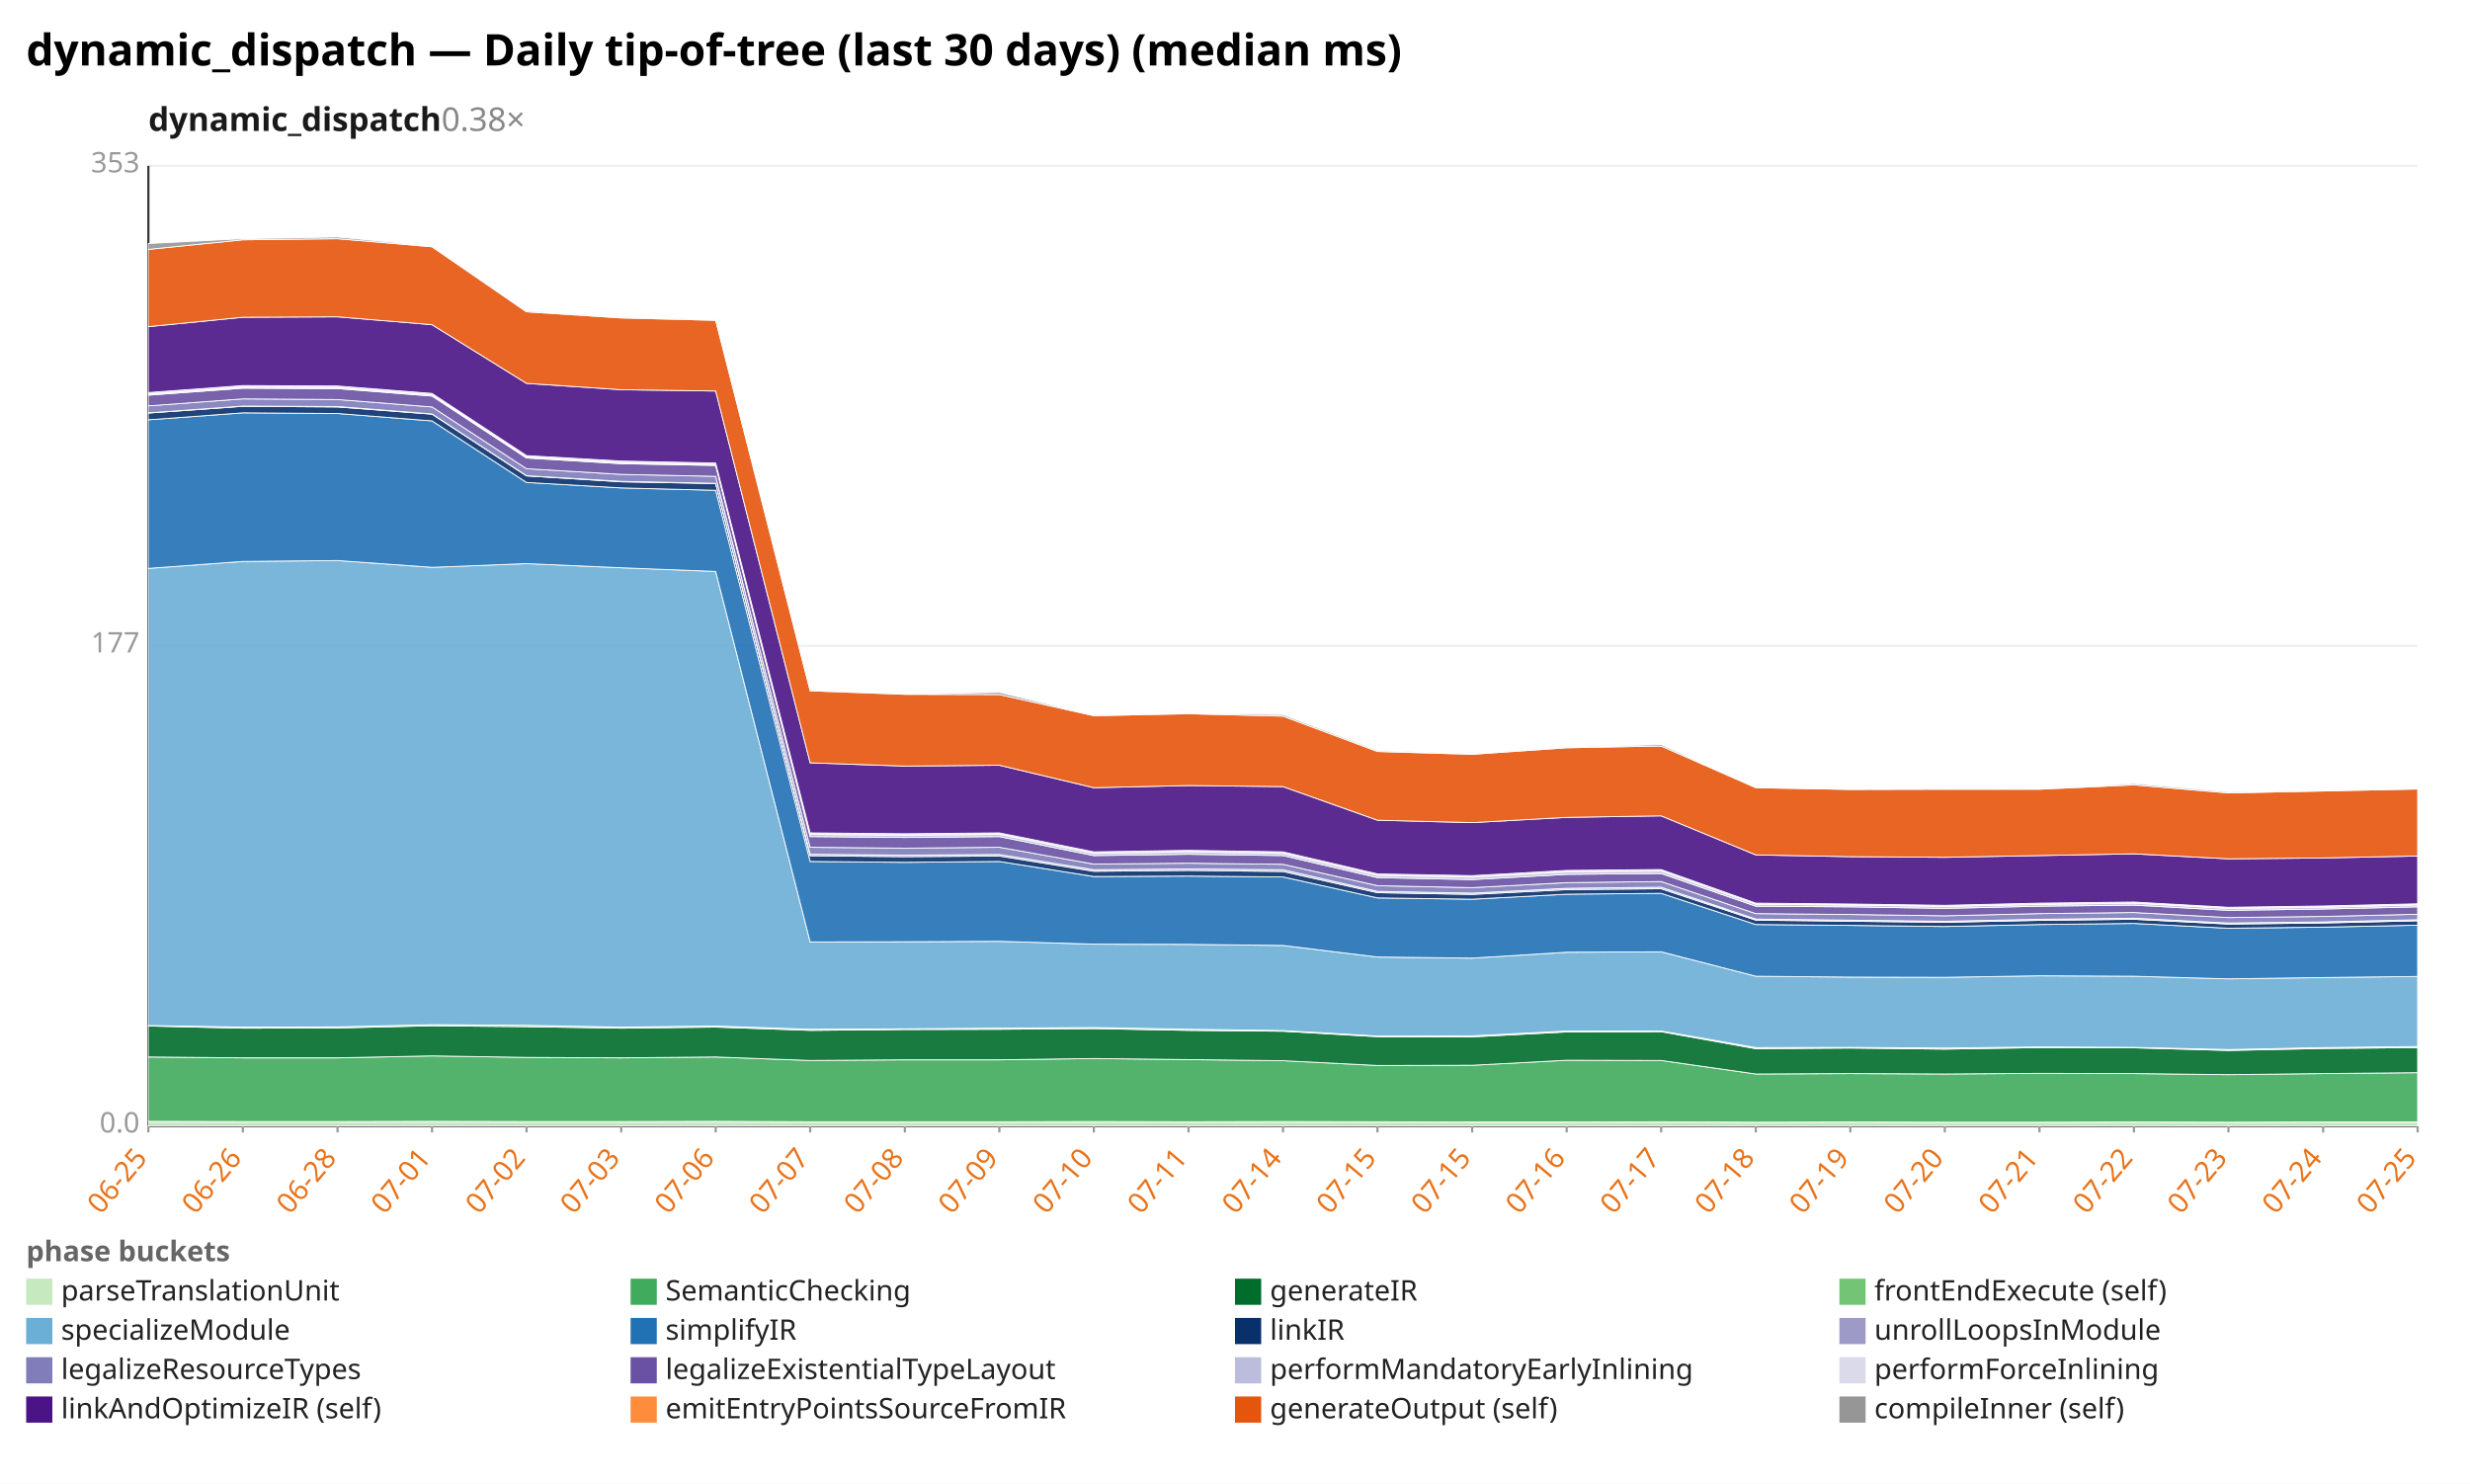
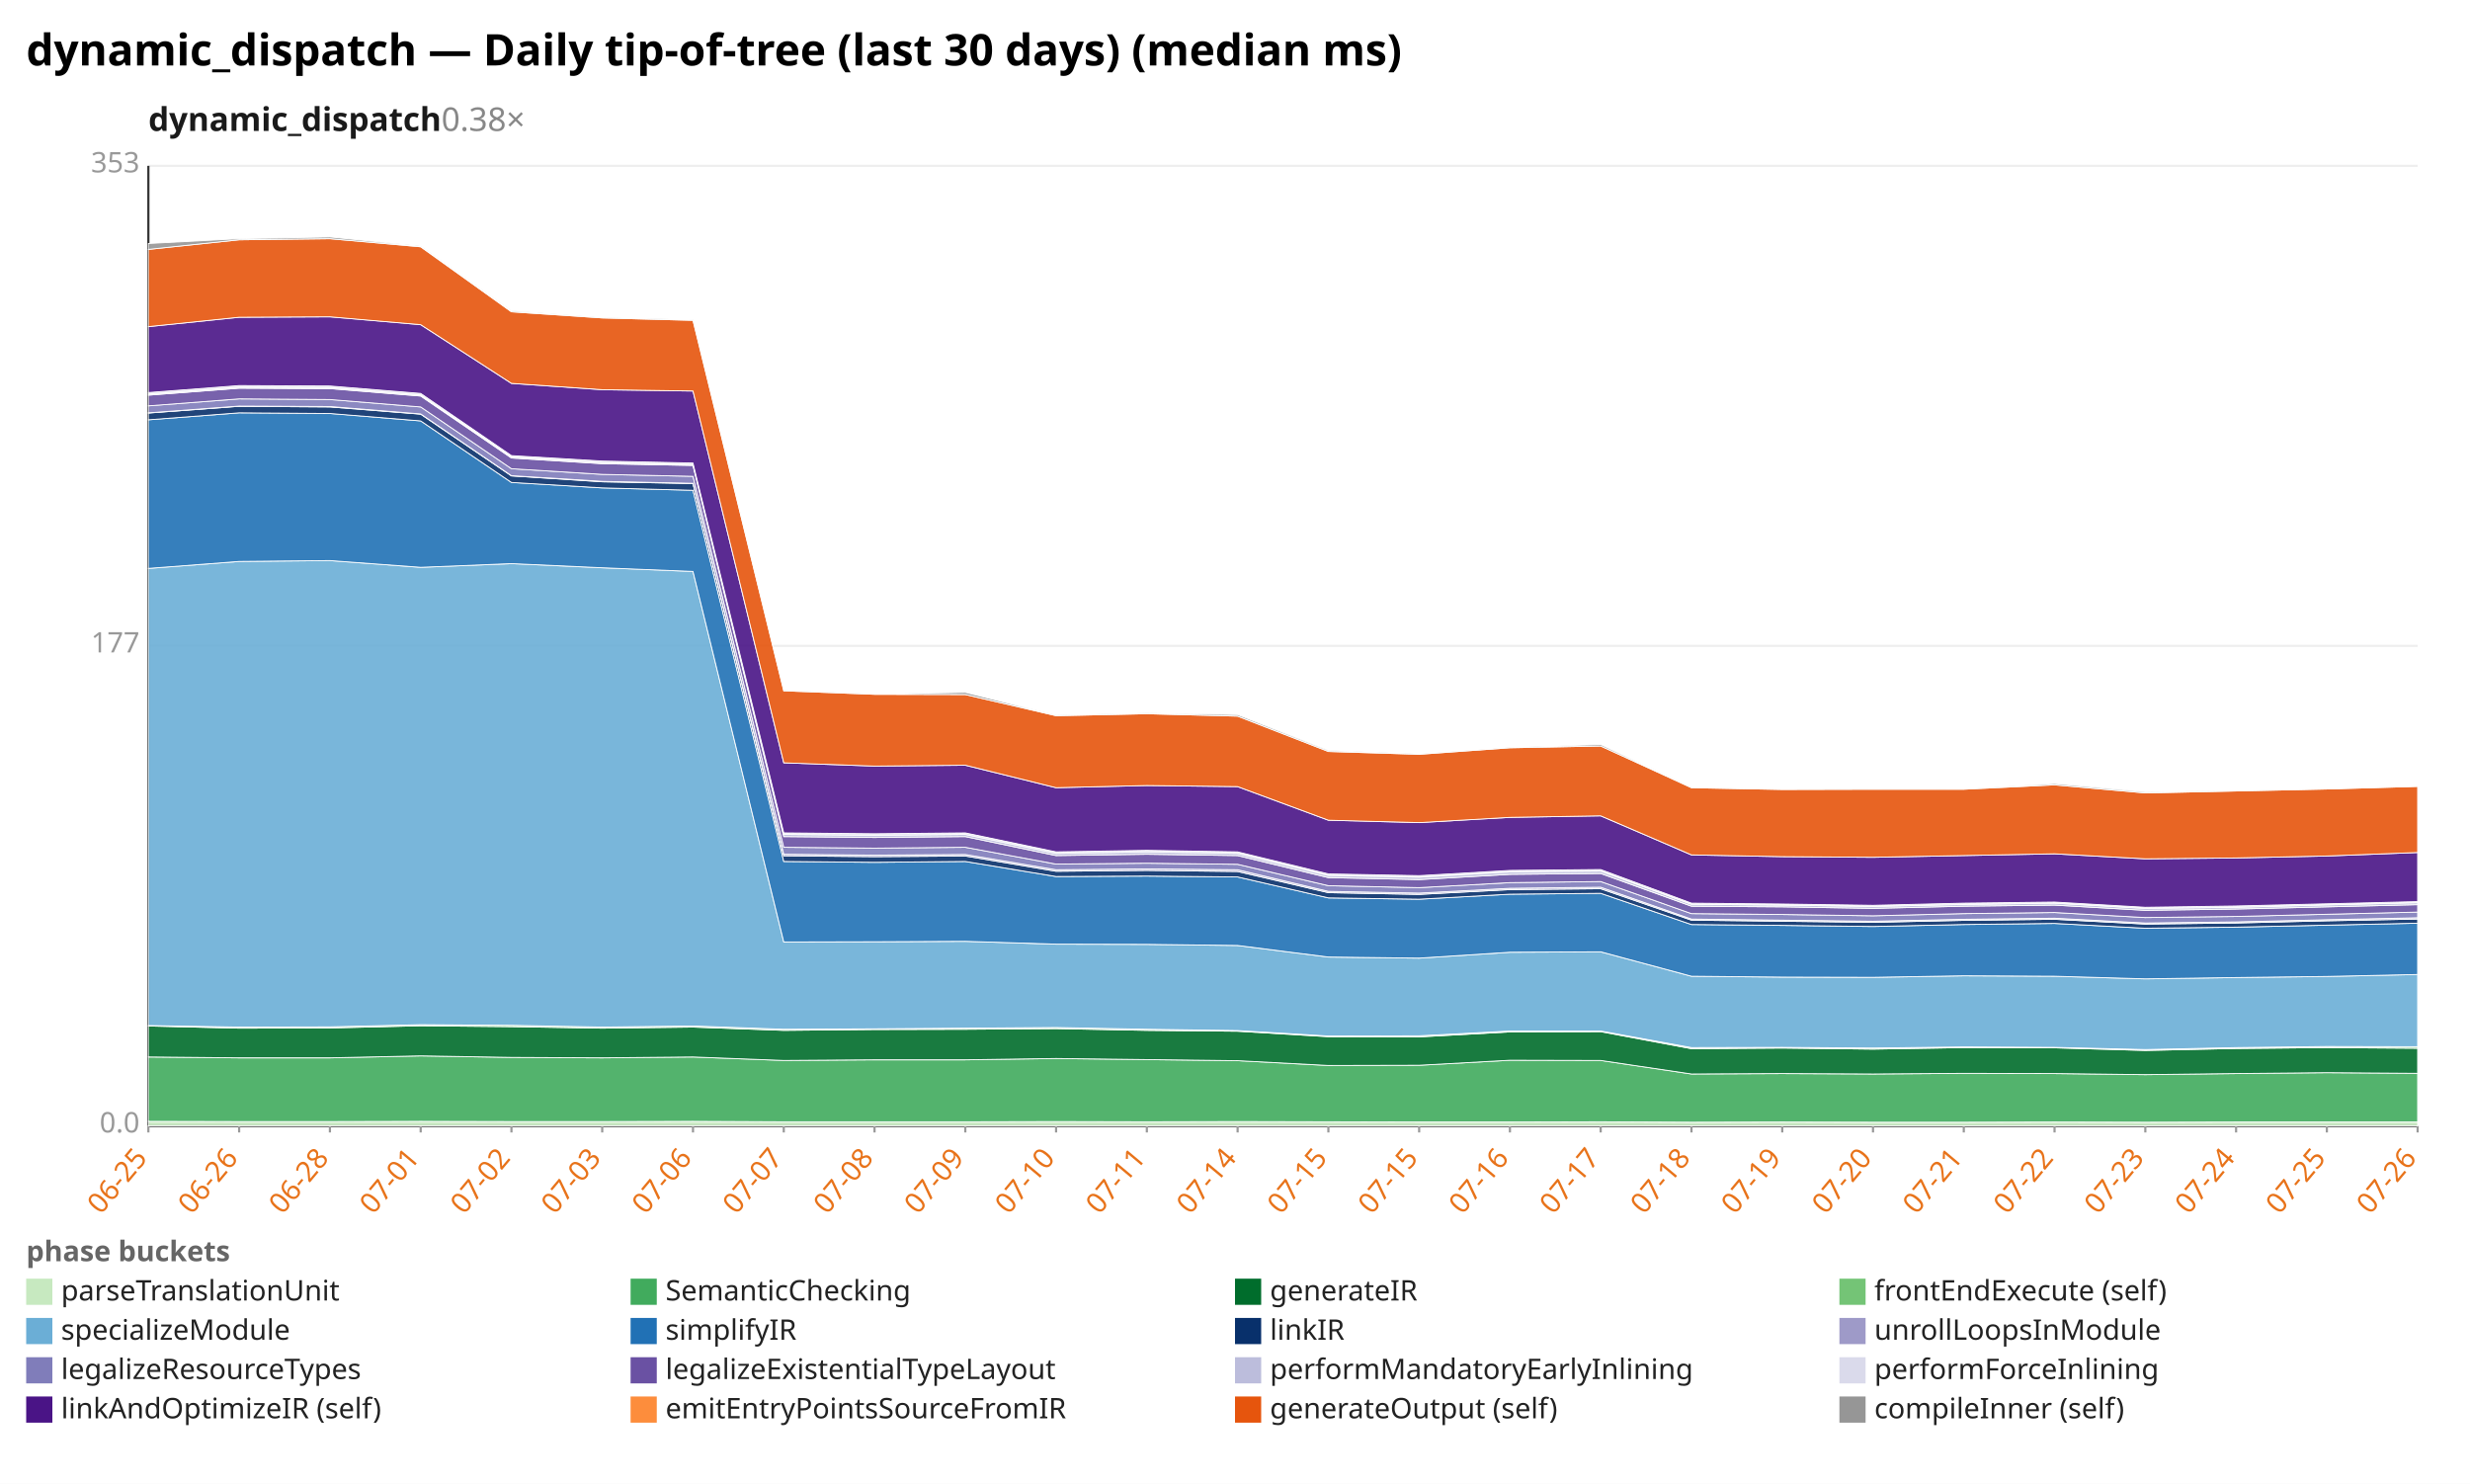
<svg xmlns="http://www.w3.org/2000/svg" width="1132" height="680" viewBox="0 0 1132 680" preserveAspectRatio="xMidYMid meet" font-family="sans-serif" font-size="13">
  <rect width="1132" height="680" fill="white" />
  <text x="12" y="30" font-size="20" font-weight="bold">dynamic_dispatch — Daily tip-of-tree (last 30 days) (median ms)</text>
  <text x="68" y="60" font-size="15" font-weight="600" fill="#1a1a1a">dynamic_dispatch<tspan fill="#888" font-weight="400" text-decoration="none">  0.38×</tspan>
  </text>
  <line x1="68.0" y1="516.0" x2="1108.0" y2="516.0" stroke="#eee" />
  <text x="64.0" y="519.0" text-anchor="end" fill="#999">0.0</text>
  <line x1="68.0" y1="296.0" x2="1108.0" y2="296.0" stroke="#eee" />
  <text x="64.0" y="299.0" text-anchor="end" fill="#999">177</text>
  <line x1="68.0" y1="76.0" x2="1108.0" y2="76.0" stroke="#eee" />
  <text x="64.0" y="79.0" text-anchor="end" fill="#999">353</text>
  <line x1="68.0" y1="76.0" x2="68.0" y2="516.0" stroke="#333" />
  <line x1="68.0" y1="516.0" x2="1108.0" y2="516.0" stroke="#333" />
  <line x1="68.0" y1="516.0" x2="68.0" y2="519.0" stroke="#999" />
  <text x="68.0" y="531.0" text-anchor="end" fill="#e8731a" transform="rotate(-50 68.0 531.0)">06-25</text>
-   <line x1="111.3" y1="516.0" x2="111.3" y2="519.0" stroke="#999" />
-   <text x="111.3" y="531.0" text-anchor="end" fill="#e8731a" transform="rotate(-50 111.3 531.0)">06-26</text>
-   <line x1="154.7" y1="516.0" x2="154.7" y2="519.0" stroke="#999" />
-   <text x="154.7" y="531.0" text-anchor="end" fill="#e8731a" transform="rotate(-50 154.7 531.0)">06-28</text>
-   <line x1="198.0" y1="516.0" x2="198.0" y2="519.0" stroke="#999" />
-   <text x="198.0" y="531.0" text-anchor="end" fill="#e8731a" transform="rotate(-50 198.0 531.0)">07-01</text>
-   <line x1="241.3" y1="516.0" x2="241.3" y2="519.0" stroke="#999" />
-   <text x="241.3" y="531.0" text-anchor="end" fill="#e8731a" transform="rotate(-50 241.3 531.0)">07-02</text>
-   <line x1="284.7" y1="516.0" x2="284.7" y2="519.0" stroke="#999" />
-   <text x="284.7" y="531.0" text-anchor="end" fill="#e8731a" transform="rotate(-50 284.7 531.0)">07-03</text>
-   <line x1="328.0" y1="516.0" x2="328.0" y2="519.0" stroke="#999" />
-   <text x="328.0" y="531.0" text-anchor="end" fill="#e8731a" transform="rotate(-50 328.0 531.0)">07-06</text>
-   <line x1="371.3" y1="516.0" x2="371.3" y2="519.0" stroke="#999" />
-   <text x="371.3" y="531.0" text-anchor="end" fill="#e8731a" transform="rotate(-50 371.3 531.0)">07-07</text>
-   <line x1="414.7" y1="516.0" x2="414.7" y2="519.0" stroke="#999" />
-   <text x="414.7" y="531.0" text-anchor="end" fill="#e8731a" transform="rotate(-50 414.7 531.0)">07-08</text>
-   <line x1="458.0" y1="516.0" x2="458.0" y2="519.0" stroke="#999" />
-   <text x="458.0" y="531.0" text-anchor="end" fill="#e8731a" transform="rotate(-50 458.0 531.0)">07-09</text>
-   <line x1="501.3" y1="516.0" x2="501.3" y2="519.0" stroke="#999" />
-   <text x="501.3" y="531.0" text-anchor="end" fill="#e8731a" transform="rotate(-50 501.3 531.0)">07-10</text>
-   <line x1="544.7" y1="516.0" x2="544.7" y2="519.0" stroke="#999" />
-   <text x="544.7" y="531.0" text-anchor="end" fill="#e8731a" transform="rotate(-50 544.7 531.0)">07-11</text>
-   <line x1="588.0" y1="516.0" x2="588.0" y2="519.0" stroke="#999" />
-   <text x="588.0" y="531.0" text-anchor="end" fill="#e8731a" transform="rotate(-50 588.0 531.0)">07-14</text>
-   <line x1="631.3" y1="516.0" x2="631.3" y2="519.0" stroke="#999" />
-   <text x="631.3" y="531.0" text-anchor="end" fill="#e8731a" transform="rotate(-50 631.3 531.0)">07-15</text>
-   <line x1="674.7" y1="516.0" x2="674.7" y2="519.0" stroke="#999" />
-   <text x="674.7" y="531.0" text-anchor="end" fill="#e8731a" transform="rotate(-50 674.7 531.0)">07-15</text>
-   <line x1="718.0" y1="516.0" x2="718.0" y2="519.0" stroke="#999" />
-   <text x="718.0" y="531.0" text-anchor="end" fill="#e8731a" transform="rotate(-50 718.0 531.0)">07-16</text>
-   <line x1="761.3" y1="516.0" x2="761.3" y2="519.0" stroke="#999" />
-   <text x="761.3" y="531.0" text-anchor="end" fill="#e8731a" transform="rotate(-50 761.3 531.0)">07-17</text>
-   <line x1="804.7" y1="516.0" x2="804.7" y2="519.0" stroke="#999" />
-   <text x="804.7" y="531.0" text-anchor="end" fill="#e8731a" transform="rotate(-50 804.7 531.0)">07-18</text>
-   <line x1="848.0" y1="516.0" x2="848.0" y2="519.0" stroke="#999" />
-   <text x="848.0" y="531.0" text-anchor="end" fill="#e8731a" transform="rotate(-50 848.0 531.0)">07-19</text>
-   <line x1="891.3" y1="516.0" x2="891.3" y2="519.0" stroke="#999" />
-   <text x="891.3" y="531.0" text-anchor="end" fill="#e8731a" transform="rotate(-50 891.3 531.0)">07-20</text>
-   <line x1="934.7" y1="516.0" x2="934.7" y2="519.0" stroke="#999" />
-   <text x="934.7" y="531.0" text-anchor="end" fill="#e8731a" transform="rotate(-50 934.7 531.0)">07-21</text>
-   <line x1="978.0" y1="516.0" x2="978.0" y2="519.0" stroke="#999" />
-   <text x="978.0" y="531.0" text-anchor="end" fill="#e8731a" transform="rotate(-50 978.0 531.0)">07-22</text>
-   <line x1="1021.3" y1="516.0" x2="1021.3" y2="519.0" stroke="#999" />
-   <text x="1021.3" y="531.0" text-anchor="end" fill="#e8731a" transform="rotate(-50 1021.3 531.0)">07-23</text>
-   <line x1="1064.7" y1="516.0" x2="1064.7" y2="519.0" stroke="#999" />
-   <text x="1064.7" y="531.0" text-anchor="end" fill="#e8731a" transform="rotate(-50 1064.7 531.0)">07-24</text>
+   <line x1="109.6" y1="516.0" x2="109.6" y2="519.0" stroke="#999" />
+   <text x="109.6" y="531.0" text-anchor="end" fill="#e8731a" transform="rotate(-50 109.6 531.0)">06-26</text>
+   <line x1="151.2" y1="516.0" x2="151.2" y2="519.0" stroke="#999" />
+   <text x="151.2" y="531.0" text-anchor="end" fill="#e8731a" transform="rotate(-50 151.2 531.0)">06-28</text>
+   <line x1="192.8" y1="516.0" x2="192.8" y2="519.0" stroke="#999" />
+   <text x="192.8" y="531.0" text-anchor="end" fill="#e8731a" transform="rotate(-50 192.8 531.0)">07-01</text>
+   <line x1="234.4" y1="516.0" x2="234.4" y2="519.0" stroke="#999" />
+   <text x="234.4" y="531.0" text-anchor="end" fill="#e8731a" transform="rotate(-50 234.4 531.0)">07-02</text>
+   <line x1="276.0" y1="516.0" x2="276.0" y2="519.0" stroke="#999" />
+   <text x="276.0" y="531.0" text-anchor="end" fill="#e8731a" transform="rotate(-50 276.0 531.0)">07-03</text>
+   <line x1="317.6" y1="516.0" x2="317.6" y2="519.0" stroke="#999" />
+   <text x="317.6" y="531.0" text-anchor="end" fill="#e8731a" transform="rotate(-50 317.6 531.0)">07-06</text>
+   <line x1="359.2" y1="516.0" x2="359.2" y2="519.0" stroke="#999" />
+   <text x="359.2" y="531.0" text-anchor="end" fill="#e8731a" transform="rotate(-50 359.2 531.0)">07-07</text>
+   <line x1="400.8" y1="516.0" x2="400.8" y2="519.0" stroke="#999" />
+   <text x="400.8" y="531.0" text-anchor="end" fill="#e8731a" transform="rotate(-50 400.8 531.0)">07-08</text>
+   <line x1="442.4" y1="516.0" x2="442.4" y2="519.0" stroke="#999" />
+   <text x="442.4" y="531.0" text-anchor="end" fill="#e8731a" transform="rotate(-50 442.4 531.0)">07-09</text>
+   <line x1="484.0" y1="516.0" x2="484.0" y2="519.0" stroke="#999" />
+   <text x="484.0" y="531.0" text-anchor="end" fill="#e8731a" transform="rotate(-50 484.0 531.0)">07-10</text>
+   <line x1="525.6" y1="516.0" x2="525.6" y2="519.0" stroke="#999" />
+   <text x="525.6" y="531.0" text-anchor="end" fill="#e8731a" transform="rotate(-50 525.6 531.0)">07-11</text>
+   <line x1="567.2" y1="516.0" x2="567.2" y2="519.0" stroke="#999" />
+   <text x="567.2" y="531.0" text-anchor="end" fill="#e8731a" transform="rotate(-50 567.2 531.0)">07-14</text>
+   <line x1="608.8" y1="516.0" x2="608.8" y2="519.0" stroke="#999" />
+   <text x="608.8" y="531.0" text-anchor="end" fill="#e8731a" transform="rotate(-50 608.8 531.0)">07-15</text>
+   <line x1="650.4" y1="516.0" x2="650.4" y2="519.0" stroke="#999" />
+   <text x="650.4" y="531.0" text-anchor="end" fill="#e8731a" transform="rotate(-50 650.4 531.0)">07-15</text>
+   <line x1="692.0" y1="516.0" x2="692.0" y2="519.0" stroke="#999" />
+   <text x="692.0" y="531.0" text-anchor="end" fill="#e8731a" transform="rotate(-50 692.0 531.0)">07-16</text>
+   <line x1="733.6" y1="516.0" x2="733.6" y2="519.0" stroke="#999" />
+   <text x="733.6" y="531.0" text-anchor="end" fill="#e8731a" transform="rotate(-50 733.6 531.0)">07-17</text>
+   <line x1="775.2" y1="516.0" x2="775.2" y2="519.0" stroke="#999" />
+   <text x="775.2" y="531.0" text-anchor="end" fill="#e8731a" transform="rotate(-50 775.2 531.0)">07-18</text>
+   <line x1="816.8" y1="516.0" x2="816.8" y2="519.0" stroke="#999" />
+   <text x="816.8" y="531.0" text-anchor="end" fill="#e8731a" transform="rotate(-50 816.8 531.0)">07-19</text>
+   <line x1="858.4" y1="516.0" x2="858.4" y2="519.0" stroke="#999" />
+   <text x="858.4" y="531.0" text-anchor="end" fill="#e8731a" transform="rotate(-50 858.4 531.0)">07-20</text>
+   <line x1="900.0" y1="516.0" x2="900.0" y2="519.0" stroke="#999" />
+   <text x="900.0" y="531.0" text-anchor="end" fill="#e8731a" transform="rotate(-50 900.0 531.0)">07-21</text>
+   <line x1="941.6" y1="516.0" x2="941.6" y2="519.0" stroke="#999" />
+   <text x="941.6" y="531.0" text-anchor="end" fill="#e8731a" transform="rotate(-50 941.6 531.0)">07-22</text>
+   <line x1="983.2" y1="516.0" x2="983.2" y2="519.0" stroke="#999" />
+   <text x="983.2" y="531.0" text-anchor="end" fill="#e8731a" transform="rotate(-50 983.2 531.0)">07-23</text>
+   <line x1="1024.8" y1="516.0" x2="1024.8" y2="519.0" stroke="#999" />
+   <text x="1024.8" y="531.0" text-anchor="end" fill="#e8731a" transform="rotate(-50 1024.8 531.0)">07-24</text>
+   <line x1="1066.4" y1="516.0" x2="1066.4" y2="519.0" stroke="#999" />
+   <text x="1066.4" y="531.0" text-anchor="end" fill="#e8731a" transform="rotate(-50 1066.4 531.0)">07-25</text>
  <line x1="1108.0" y1="516.0" x2="1108.0" y2="519.0" stroke="#999" />
-   <text x="1108.0" y="531.0" text-anchor="end" fill="#e8731a" transform="rotate(-50 1108.0 531.0)">07-25</text>
-   <polygon points="68.0,513.9 111.3,514.0 154.7,514.0 198.0,513.9 241.3,514.0 284.7,514.0 328.0,513.9 371.3,514.1 414.7,514.1 458.0,514.1 501.3,514.0 544.7,514.1 588.0,514.0 631.3,514.1 674.7,514.2 718.0,514.2 761.3,514.1 804.7,514.3 848.0,514.2 891.3,514.3 934.7,514.3 978.0,514.2 1021.3,514.3 1064.7,514.2 1108.0,514.2 1108.0,516.0 1064.7,516.0 1021.3,516.0 978.0,516.0 934.7,516.0 891.3,516.0 848.0,516.0 804.7,516.0 761.3,516.0 718.0,516.0 674.7,516.0 631.3,516.0 588.0,516.0 544.7,516.0 501.3,516.0 458.0,516.0 414.7,516.0 371.3,516.0 328.0,516.0 284.7,516.0 241.3,516.0 198.0,516.0 154.7,516.0 111.3,516.0 68.0,516.0" fill="#c7e9c0" fill-opacity="0.9" stroke="#fff" stroke-width="0.4" />
-   <polygon points="68.0,484.4 111.3,484.8 154.7,484.8 198.0,483.9 241.3,484.6 284.7,484.8 328.0,484.4 371.3,486.0 414.7,485.7 458.0,485.7 501.3,485.1 544.7,485.6 588.0,486.1 631.3,488.3 674.7,488.2 718.0,485.9 761.3,486.0 804.7,492.2 848.0,492.0 891.3,492.2 934.7,491.9 978.0,492.0 1021.3,492.5 1064.7,492.0 1108.0,491.6 1108.0,514.2 1064.7,514.2 1021.3,514.3 978.0,514.2 934.7,514.3 891.3,514.3 848.0,514.2 804.7,514.3 761.3,514.1 718.0,514.2 674.7,514.2 631.3,514.1 588.0,514.0 544.7,514.1 501.3,514.0 458.0,514.1 414.7,514.1 371.3,514.1 328.0,513.9 284.7,514.0 241.3,514.0 198.0,513.9 154.7,514.0 111.3,514.0 68.0,513.9" fill="#41ab5d" fill-opacity="0.9" stroke="#fff" stroke-width="0.4" />
-   <polygon points="68.0,470.2 111.3,471.2 154.7,471.1 198.0,470.1 241.3,470.5 284.7,471.2 328.0,470.7 371.3,472.2 414.7,471.8 458.0,471.7 501.3,471.4 544.7,472.2 588.0,472.6 631.3,475.1 674.7,475.2 718.0,472.9 761.3,472.8 804.7,480.6 848.0,480.3 891.3,480.8 934.7,480.1 978.0,480.2 1021.3,481.4 1064.7,480.5 1108.0,480.1 1108.0,491.6 1064.7,492.0 1021.3,492.5 978.0,492.0 934.7,491.9 891.3,492.2 848.0,492.0 804.7,492.2 761.3,486.0 718.0,485.9 674.7,488.2 631.3,488.3 588.0,486.1 544.7,485.6 501.3,485.1 458.0,485.7 414.7,485.7 371.3,486.0 328.0,484.4 284.7,484.8 241.3,484.6 198.0,483.9 154.7,484.8 111.3,484.8 68.0,484.4" fill="#006d2c" fill-opacity="0.9" stroke="#fff" stroke-width="0.4" />
-   <polygon points="68.0,470.0 111.3,470.7 154.7,470.6 198.0,469.6 241.3,469.9 284.7,470.7 328.0,470.2 371.3,471.7 414.7,471.5 458.0,471.2 501.3,470.9 544.7,471.7 588.0,472.3 631.3,474.8 674.7,474.7 718.0,472.5 761.3,472.5 804.7,480.1 848.0,480.0 891.3,480.3 934.7,479.8 978.0,480.0 1021.3,481.0 1064.7,480.1 1108.0,479.6 1108.0,480.1 1064.7,480.5 1021.3,481.4 978.0,480.2 934.7,480.1 891.3,480.8 848.0,480.3 804.7,480.6 761.3,472.8 718.0,472.9 674.7,475.2 631.3,475.1 588.0,472.6 544.7,472.2 501.3,471.4 458.0,471.7 414.7,471.8 371.3,472.2 328.0,470.7 284.7,471.2 241.3,470.5 198.0,470.1 154.7,471.1 111.3,471.2 68.0,470.2" fill="#74c476" fill-opacity="0.9" stroke="#fff" stroke-width="0.4" />
-   <polygon points="68.0,260.5 111.3,257.3 154.7,256.9 198.0,260.0 241.3,258.3 284.7,260.2 328.0,261.9 371.3,431.7 414.7,431.6 458.0,431.4 501.3,432.7 544.7,432.8 588.0,433.3 631.3,438.6 674.7,439.1 718.0,436.4 761.3,436.2 804.7,447.4 848.0,447.8 891.3,447.9 934.7,447.2 978.0,447.4 1021.3,448.6 1064.7,448.0 1108.0,447.5 1108.0,479.6 1064.7,480.1 1021.3,481.0 978.0,480.0 934.7,479.8 891.3,480.3 848.0,480.0 804.7,480.1 761.3,472.5 718.0,472.5 674.7,474.7 631.3,474.8 588.0,472.3 544.7,471.7 501.3,470.9 458.0,471.2 414.7,471.5 371.3,471.7 328.0,470.2 284.7,470.7 241.3,469.9 198.0,469.6 154.7,470.6 111.3,470.7 68.0,470.0" fill="#6baed6" fill-opacity="0.9" stroke="#fff" stroke-width="0.4" />
-   <polygon points="68.0,192.4 111.3,189.2 154.7,189.5 198.0,192.9 241.3,221.1 284.7,223.6 328.0,224.7 371.3,394.8 414.7,395.2 458.0,394.8 501.3,401.7 544.7,401.5 588.0,401.9 631.3,411.5 674.7,412.1 718.0,409.8 761.3,409.4 804.7,423.7 848.0,424.1 891.3,424.6 934.7,423.7 978.0,423.2 1021.3,425.4 1064.7,424.9 1108.0,424.0 1108.0,447.5 1064.7,448.0 1021.3,448.6 978.0,447.4 934.7,447.2 891.3,447.9 848.0,447.8 804.7,447.4 761.3,436.2 718.0,436.4 674.7,439.1 631.3,438.6 588.0,433.3 544.7,432.8 501.3,432.7 458.0,431.4 414.7,431.6 371.3,431.7 328.0,261.9 284.7,260.2 241.3,258.3 198.0,260.0 154.7,256.9 111.3,257.3 68.0,260.5" fill="#2171b5" fill-opacity="0.9" stroke="#fff" stroke-width="0.4" />
-   <polygon points="68.0,189.3 111.3,186.2 154.7,186.5 198.0,189.8 241.3,218.1 284.7,220.8 328.0,221.6 371.3,392.2 414.7,392.6 458.0,392.3 501.3,399.3 544.7,398.9 588.0,399.4 631.3,409.1 674.7,409.9 718.0,407.7 761.3,407.3 804.7,421.7 848.0,422.2 891.3,422.7 934.7,421.8 978.0,421.3 1021.3,423.5 1064.7,423.0 1108.0,422.0 1108.0,424.0 1064.7,424.9 1021.3,425.4 978.0,423.2 934.7,423.7 891.3,424.6 848.0,424.1 804.7,423.7 761.3,409.4 718.0,409.8 674.7,412.1 631.3,411.5 588.0,401.9 544.7,401.5 501.3,401.7 458.0,394.8 414.7,395.2 371.3,394.8 328.0,224.7 284.7,223.6 241.3,221.1 198.0,192.9 154.7,189.5 111.3,189.2 68.0,192.4" fill="#08306b" fill-opacity="0.9" stroke="#fff" stroke-width="0.4" />
-   <polygon points="68.0,189.2 111.3,186.1 154.7,186.3 198.0,189.7 241.3,218.0 284.7,220.6 328.0,221.5 371.3,391.5 414.7,391.9 458.0,391.6 501.3,398.6 544.7,398.2 588.0,398.6 631.3,408.5 674.7,409.3 718.0,407.1 761.3,406.6 804.7,421.2 848.0,421.7 891.3,422.2 934.7,421.3 978.0,420.8 1021.3,423.0 1064.7,422.5 1108.0,421.5 1108.0,422.0 1064.7,423.0 1021.3,423.5 978.0,421.3 934.7,421.8 891.3,422.7 848.0,422.2 804.7,421.7 761.3,407.3 718.0,407.7 674.7,409.9 631.3,409.1 588.0,399.4 544.7,398.9 501.3,399.3 458.0,392.3 414.7,392.6 371.3,392.2 328.0,221.6 284.7,220.8 241.3,218.1 198.0,189.8 154.7,186.5 111.3,186.2 68.0,189.3" fill="#9e9ac8" fill-opacity="0.9" stroke="#fff" stroke-width="0.4" />
-   <polygon points="68.0,186.0 111.3,182.8 154.7,183.1 198.0,186.5 241.3,214.8 284.7,217.4 328.0,218.3 371.3,388.3 414.7,388.7 458.0,388.3 501.3,396.0 544.7,395.6 588.0,396.1 631.3,405.9 674.7,406.8 718.0,404.5 761.3,404.0 804.7,418.7 848.0,419.1 891.3,419.7 934.7,418.7 978.0,418.2 1021.3,420.5 1064.7,420.0 1108.0,419.0 1108.0,421.5 1064.7,422.5 1021.3,423.0 978.0,420.8 934.7,421.3 891.3,422.2 848.0,421.7 804.7,421.2 761.3,406.6 718.0,407.1 674.7,409.3 631.3,408.5 588.0,398.6 544.7,398.2 501.3,398.6 458.0,391.6 414.7,391.9 371.3,391.5 328.0,221.5 284.7,220.6 241.3,218.0 198.0,189.7 154.7,186.3 111.3,186.1 68.0,189.2" fill="#807dba" fill-opacity="0.9" stroke="#fff" stroke-width="0.4" />
-   <polygon points="68.0,181.1 111.3,177.9 154.7,178.1 198.0,181.5 241.3,209.9 284.7,212.5 328.0,213.3 371.3,383.4 414.7,383.8 458.0,383.4 501.3,392.1 544.7,391.5 588.0,392.1 631.3,402.2 674.7,403.1 718.0,400.7 761.3,400.3 804.7,415.3 848.0,415.6 891.3,416.3 934.7,415.3 978.0,414.8 1021.3,417.2 1064.7,416.6 1108.0,415.6 1108.0,419.0 1064.7,420.0 1021.3,420.5 978.0,418.2 934.7,418.7 891.3,419.7 848.0,419.1 804.7,418.7 761.3,404.0 718.0,404.5 674.7,406.8 631.3,405.9 588.0,396.1 544.7,395.6 501.3,396.0 458.0,388.3 414.7,388.7 371.3,388.3 328.0,218.3 284.7,217.4 241.3,214.8 198.0,186.5 154.7,183.1 111.3,182.8 68.0,186.0" fill="#6a51a3" fill-opacity="0.9" stroke="#fff" stroke-width="0.4" />
-   <polygon points="68.0,180.6 111.3,177.4 154.7,177.6 198.0,181.0 241.3,209.4 284.7,212.0 328.0,212.9 371.3,382.4 414.7,382.8 458.0,382.4 501.3,391.1 544.7,390.4 588.0,391.1 631.3,401.2 674.7,402.0 718.0,399.6 761.3,399.2 804.7,414.4 848.0,414.8 891.3,415.4 934.7,414.5 978.0,413.9 1021.3,416.3 1064.7,415.8 1108.0,414.7 1108.0,415.6 1064.7,416.6 1021.3,417.2 978.0,414.8 934.7,415.3 891.3,416.3 848.0,415.6 804.7,415.3 761.3,400.3 718.0,400.7 674.7,403.1 631.3,402.2 588.0,392.1 544.7,391.5 501.3,392.1 458.0,383.4 414.7,383.8 371.3,383.4 328.0,213.3 284.7,212.5 241.3,209.9 198.0,181.5 154.7,178.1 111.3,177.9 68.0,181.1" fill="#bcbddc" fill-opacity="0.9" stroke="#fff" stroke-width="0.4" />
-   <polygon points="68.0,179.9 111.3,176.7 154.7,176.9 198.0,180.3 241.3,208.8 284.7,211.3 328.0,212.2 371.3,381.7 414.7,382.1 458.0,381.7 501.3,390.4 544.7,389.7 588.0,390.4 631.3,400.5 674.7,401.3 718.0,398.9 761.3,398.5 804.7,413.9 848.0,414.3 891.3,414.9 934.7,413.9 978.0,413.4 1021.3,415.8 1064.7,415.2 1108.0,414.2 1108.0,414.7 1064.7,415.8 1021.3,416.3 978.0,413.9 934.7,414.5 891.3,415.4 848.0,414.8 804.7,414.4 761.3,399.2 718.0,399.6 674.7,402.0 631.3,401.2 588.0,391.1 544.7,390.4 501.3,391.1 458.0,382.4 414.7,382.8 371.3,382.4 328.0,212.9 284.7,212.0 241.3,209.4 198.0,181.0 154.7,177.6 111.3,177.4 68.0,180.6" fill="#dadaeb" fill-opacity="0.9" stroke="#fff" stroke-width="0.4" />
-   <polygon points="68.0,149.7 111.3,145.4 154.7,145.2 198.0,148.8 241.3,175.7 284.7,178.6 328.0,179.2 371.3,349.6 414.7,351.1 458.0,350.7 501.3,361.0 544.7,360.0 588.0,360.5 631.3,375.9 674.7,377.0 718.0,374.6 761.3,373.9 804.7,391.8 848.0,392.6 891.3,392.9 934.7,392.1 978.0,391.3 1021.3,393.6 1064.7,393.2 1108.0,392.3 1108.0,414.2 1064.7,415.2 1021.3,415.8 978.0,413.4 934.7,413.9 891.3,414.9 848.0,414.3 804.7,413.9 761.3,398.5 718.0,398.9 674.7,401.3 631.3,400.5 588.0,390.4 544.7,389.7 501.3,390.4 458.0,381.7 414.7,382.1 371.3,381.7 328.0,212.2 284.7,211.3 241.3,208.8 198.0,180.3 154.7,176.9 111.3,176.7 68.0,179.9" fill="#4a1486" fill-opacity="0.9" stroke="#fff" stroke-width="0.4" />
-   <polygon points="68.0,114.3 111.3,109.9 154.7,109.4 198.0,113.1 241.3,142.9 284.7,145.7 328.0,146.8 371.3,316.6 414.7,318.2 458.0,318.3 501.3,328.0 544.7,327.1 588.0,328.2 631.3,344.4 674.7,345.7 718.0,342.7 761.3,341.9 804.7,361.0 848.0,361.8 891.3,361.7 934.7,361.7 978.0,359.7 1021.3,363.4 1064.7,362.5 1108.0,361.6 1108.0,392.3 1064.7,393.2 1021.3,393.6 978.0,391.3 934.7,392.1 891.3,392.9 848.0,392.6 804.7,391.8 761.3,373.9 718.0,374.6 674.7,377.0 631.3,375.9 588.0,360.5 544.7,360.0 501.3,361.0 458.0,350.7 414.7,351.1 371.3,349.6 328.0,179.2 284.7,178.6 241.3,175.7 198.0,148.8 154.7,145.2 111.3,145.4 68.0,149.7" fill="#e6550d" fill-opacity="0.9" stroke="#fff" stroke-width="0.4" />
-   <polygon points="68.0,111.6 111.3,109.4 154.7,108.6 198.0,112.8 241.3,142.4 284.7,145.6 328.0,146.5 371.3,316.4 414.7,318.1 458.0,317.3 501.3,327.8 544.7,326.8 588.0,327.5 631.3,343.9 674.7,345.6 718.0,342.6 761.3,341.2 804.7,360.9 848.0,361.8 891.3,361.6 934.7,361.7 978.0,359.1 1021.3,362.9 1064.7,362.4 1108.0,361.6 1108.0,361.6 1064.7,362.5 1021.3,363.4 978.0,359.7 934.7,361.7 891.3,361.7 848.0,361.8 804.7,361.0 761.3,341.9 718.0,342.7 674.7,345.7 631.3,344.4 588.0,328.2 544.7,327.1 501.3,328.0 458.0,318.3 414.7,318.2 371.3,316.6 328.0,146.8 284.7,145.7 241.3,142.9 198.0,113.1 154.7,109.4 111.3,109.9 68.0,114.3" fill="#969696" fill-opacity="0.9" stroke="#fff" stroke-width="0.4" />
+   <text x="1108.0" y="531.0" text-anchor="end" fill="#e8731a" transform="rotate(-50 1108.0 531.0)">07-26</text>
+   <polygon points="68.0,513.9 109.6,514.0 151.2,514.0 192.8,513.9 234.4,514.0 276.0,514.0 317.6,513.9 359.2,514.1 400.8,514.1 442.4,514.1 484.0,514.0 525.6,514.1 567.2,514.0 608.8,514.1 650.4,514.2 692.0,514.2 733.6,514.1 775.2,514.3 816.8,514.2 858.4,514.3 900.0,514.3 941.6,514.2 983.2,514.3 1024.8,514.2 1066.4,514.2 1108.0,514.2 1108.0,516.0 1066.4,516.0 1024.8,516.0 983.2,516.0 941.6,516.0 900.0,516.0 858.4,516.0 816.8,516.0 775.2,516.0 733.6,516.0 692.0,516.0 650.4,516.0 608.8,516.0 567.2,516.0 525.6,516.0 484.0,516.0 442.4,516.0 400.8,516.0 359.2,516.0 317.6,516.0 276.0,516.0 234.4,516.0 192.8,516.0 151.2,516.0 109.6,516.0 68.0,516.0" fill="#c7e9c0" fill-opacity="0.9" stroke="#fff" stroke-width="0.4" />
+   <polygon points="68.0,484.4 109.6,484.8 151.2,484.8 192.8,483.9 234.4,484.6 276.0,484.8 317.6,484.4 359.2,486.0 400.8,485.7 442.4,485.7 484.0,485.1 525.6,485.6 567.2,486.1 608.8,488.3 650.4,488.2 692.0,485.9 733.6,486.0 775.2,492.2 816.8,492.0 858.4,492.2 900.0,491.9 941.6,492.0 983.2,492.5 1024.8,492.0 1066.4,491.6 1108.0,491.9 1108.0,514.2 1066.4,514.2 1024.8,514.2 983.2,514.3 941.6,514.2 900.0,514.3 858.4,514.3 816.8,514.2 775.2,514.3 733.6,514.1 692.0,514.2 650.4,514.2 608.8,514.1 567.2,514.0 525.6,514.1 484.0,514.0 442.4,514.1 400.8,514.1 359.2,514.1 317.6,513.9 276.0,514.0 234.4,514.0 192.8,513.9 151.2,514.0 109.6,514.0 68.0,513.9" fill="#41ab5d" fill-opacity="0.9" stroke="#fff" stroke-width="0.4" />
+   <polygon points="68.0,470.2 109.6,471.2 151.2,471.1 192.8,470.1 234.4,470.5 276.0,471.2 317.6,470.7 359.2,472.2 400.8,471.8 442.4,471.7 484.0,471.4 525.6,472.2 567.2,472.6 608.8,475.1 650.4,475.2 692.0,472.9 733.6,472.8 775.2,480.6 816.8,480.3 858.4,480.8 900.0,480.1 941.6,480.2 983.2,481.4 1024.8,480.5 1066.4,480.1 1108.0,480.4 1108.0,491.9 1066.4,491.6 1024.8,492.0 983.2,492.5 941.6,492.0 900.0,491.9 858.4,492.2 816.8,492.0 775.2,492.2 733.6,486.0 692.0,485.9 650.4,488.2 608.8,488.3 567.2,486.1 525.6,485.6 484.0,485.1 442.4,485.7 400.8,485.7 359.2,486.0 317.6,484.4 276.0,484.8 234.4,484.6 192.8,483.9 151.2,484.8 109.6,484.8 68.0,484.4" fill="#006d2c" fill-opacity="0.9" stroke="#fff" stroke-width="0.4" />
+   <polygon points="68.0,470.0 109.6,470.7 151.2,470.6 192.8,469.6 234.4,469.9 276.0,470.7 317.6,470.2 359.2,471.7 400.8,471.5 442.4,471.2 484.0,470.9 525.6,471.7 567.2,472.3 608.8,474.8 650.4,474.7 692.0,472.5 733.6,472.5 775.2,480.1 816.8,480.0 858.4,480.3 900.0,479.8 941.6,480.0 983.2,481.0 1024.8,480.1 1066.4,479.6 1108.0,479.7 1108.0,480.4 1066.4,480.1 1024.8,480.5 983.2,481.4 941.6,480.2 900.0,480.1 858.4,480.8 816.8,480.3 775.2,480.6 733.6,472.8 692.0,472.9 650.4,475.2 608.8,475.1 567.2,472.6 525.6,472.2 484.0,471.4 442.4,471.7 400.8,471.8 359.2,472.2 317.6,470.7 276.0,471.2 234.4,470.5 192.8,470.1 151.2,471.1 109.6,471.2 68.0,470.2" fill="#74c476" fill-opacity="0.9" stroke="#fff" stroke-width="0.4" />
+   <polygon points="68.0,260.5 109.6,257.3 151.2,256.9 192.8,260.0 234.4,258.3 276.0,260.2 317.6,261.9 359.2,431.7 400.8,431.6 442.4,431.4 484.0,432.7 525.6,432.8 567.2,433.3 608.8,438.6 650.4,439.1 692.0,436.4 733.6,436.2 775.2,447.4 816.8,447.8 858.4,447.9 900.0,447.2 941.6,447.4 983.2,448.6 1024.8,448.0 1066.4,447.5 1108.0,446.6 1108.0,479.7 1066.4,479.6 1024.8,480.1 983.2,481.0 941.6,480.0 900.0,479.8 858.4,480.3 816.8,480.0 775.2,480.1 733.6,472.5 692.0,472.5 650.4,474.7 608.8,474.8 567.2,472.3 525.6,471.7 484.0,470.9 442.4,471.2 400.8,471.5 359.2,471.7 317.6,470.2 276.0,470.7 234.4,469.9 192.8,469.6 151.2,470.6 109.6,470.7 68.0,470.0" fill="#6baed6" fill-opacity="0.9" stroke="#fff" stroke-width="0.4" />
+   <polygon points="68.0,192.4 109.6,189.2 151.2,189.5 192.8,192.9 234.4,221.1 276.0,223.6 317.6,224.7 359.2,394.8 400.8,395.2 442.4,394.8 484.0,401.7 525.6,401.5 567.2,401.9 608.8,411.5 650.4,412.1 692.0,409.8 733.6,409.4 775.2,423.7 816.8,424.1 858.4,424.6 900.0,423.7 941.6,423.2 983.2,425.4 1024.8,424.9 1066.4,424.0 1108.0,423.1 1108.0,446.6 1066.4,447.5 1024.8,448.0 983.2,448.6 941.6,447.4 900.0,447.2 858.4,447.9 816.8,447.8 775.2,447.4 733.6,436.2 692.0,436.4 650.4,439.1 608.8,438.6 567.2,433.3 525.6,432.8 484.0,432.7 442.4,431.4 400.8,431.6 359.2,431.7 317.6,261.9 276.0,260.2 234.4,258.3 192.8,260.0 151.2,256.9 109.6,257.3 68.0,260.5" fill="#2171b5" fill-opacity="0.9" stroke="#fff" stroke-width="0.4" />
+   <polygon points="68.0,189.3 109.6,186.2 151.2,186.5 192.8,189.8 234.4,218.1 276.0,220.8 317.6,221.6 359.2,392.2 400.8,392.6 442.4,392.3 484.0,399.3 525.6,398.9 567.2,399.4 608.8,409.1 650.4,409.9 692.0,407.7 733.6,407.3 775.2,421.7 816.8,422.2 858.4,422.7 900.0,421.8 941.6,421.3 983.2,423.5 1024.8,423.0 1066.4,422.0 1108.0,421.2 1108.0,423.1 1066.4,424.0 1024.8,424.9 983.2,425.4 941.6,423.2 900.0,423.7 858.4,424.6 816.8,424.1 775.2,423.7 733.6,409.4 692.0,409.8 650.4,412.1 608.8,411.5 567.2,401.9 525.6,401.5 484.0,401.7 442.4,394.8 400.8,395.2 359.2,394.8 317.6,224.7 276.0,223.6 234.4,221.1 192.8,192.9 151.2,189.5 109.6,189.2 68.0,192.4" fill="#08306b" fill-opacity="0.9" stroke="#fff" stroke-width="0.4" />
+   <polygon points="68.0,189.2 109.6,186.1 151.2,186.3 192.8,189.7 234.4,218.0 276.0,220.6 317.6,221.5 359.2,391.5 400.8,391.9 442.4,391.6 484.0,398.6 525.6,398.2 567.2,398.6 608.8,408.5 650.4,409.3 692.0,407.1 733.6,406.6 775.2,421.2 816.8,421.7 858.4,422.2 900.0,421.3 941.6,420.8 983.2,423.0 1024.8,422.5 1066.4,421.5 1108.0,420.6 1108.0,421.2 1066.4,422.0 1024.8,423.0 983.2,423.5 941.6,421.3 900.0,421.8 858.4,422.7 816.8,422.2 775.2,421.7 733.6,407.3 692.0,407.7 650.4,409.9 608.8,409.1 567.2,399.4 525.6,398.9 484.0,399.3 442.4,392.3 400.8,392.6 359.2,392.2 317.6,221.6 276.0,220.8 234.4,218.1 192.8,189.8 151.2,186.5 109.6,186.2 68.0,189.3" fill="#9e9ac8" fill-opacity="0.9" stroke="#fff" stroke-width="0.4" />
+   <polygon points="68.0,186.0 109.6,182.8 151.2,183.1 192.8,186.5 234.4,214.8 276.0,217.4 317.6,218.3 359.2,388.3 400.8,388.7 442.4,388.3 484.0,396.0 525.6,395.6 567.2,396.1 608.8,405.9 650.4,406.8 692.0,404.5 733.6,404.0 775.2,418.7 816.8,419.1 858.4,419.7 900.0,418.7 941.6,418.2 983.2,420.5 1024.8,420.0 1066.4,419.0 1108.0,418.0 1108.0,420.6 1066.4,421.5 1024.8,422.5 983.2,423.0 941.6,420.8 900.0,421.3 858.4,422.2 816.8,421.7 775.2,421.2 733.6,406.6 692.0,407.1 650.4,409.3 608.8,408.5 567.2,398.6 525.6,398.2 484.0,398.6 442.4,391.6 400.8,391.9 359.2,391.5 317.6,221.5 276.0,220.6 234.4,218.0 192.8,189.7 151.2,186.3 109.6,186.1 68.0,189.2" fill="#807dba" fill-opacity="0.9" stroke="#fff" stroke-width="0.4" />
+   <polygon points="68.0,181.1 109.6,177.9 151.2,178.1 192.8,181.5 234.4,209.9 276.0,212.5 317.6,213.3 359.2,383.4 400.8,383.8 442.4,383.4 484.0,392.1 525.6,391.5 567.2,392.1 608.8,402.2 650.4,403.1 692.0,400.7 733.6,400.3 775.2,415.3 816.8,415.6 858.4,416.3 900.0,415.3 941.6,414.8 983.2,417.2 1024.8,416.6 1066.4,415.6 1108.0,414.6 1108.0,418.0 1066.4,419.0 1024.8,420.0 983.2,420.5 941.6,418.2 900.0,418.7 858.4,419.7 816.8,419.1 775.2,418.7 733.6,404.0 692.0,404.5 650.4,406.8 608.8,405.9 567.2,396.1 525.6,395.6 484.0,396.0 442.4,388.3 400.8,388.7 359.2,388.3 317.6,218.3 276.0,217.4 234.4,214.8 192.8,186.5 151.2,183.1 109.6,182.8 68.0,186.0" fill="#6a51a3" fill-opacity="0.9" stroke="#fff" stroke-width="0.4" />
+   <polygon points="68.0,180.6 109.6,177.4 151.2,177.6 192.8,181.0 234.4,209.4 276.0,212.0 317.6,212.9 359.2,382.4 400.8,382.8 442.4,382.4 484.0,391.1 525.6,390.4 567.2,391.1 608.8,401.2 650.4,402.0 692.0,399.6 733.6,399.2 775.2,414.4 816.8,414.8 858.4,415.4 900.0,414.5 941.6,413.9 983.2,416.3 1024.8,415.8 1066.4,414.7 1108.0,413.7 1108.0,414.6 1066.4,415.6 1024.8,416.6 983.2,417.2 941.6,414.8 900.0,415.3 858.4,416.3 816.8,415.6 775.2,415.3 733.6,400.3 692.0,400.7 650.4,403.1 608.8,402.2 567.2,392.1 525.6,391.5 484.0,392.1 442.4,383.4 400.8,383.8 359.2,383.4 317.6,213.3 276.0,212.5 234.4,209.9 192.8,181.5 151.2,178.1 109.6,177.9 68.0,181.1" fill="#bcbddc" fill-opacity="0.9" stroke="#fff" stroke-width="0.4" />
+   <polygon points="68.0,179.9 109.6,176.7 151.2,176.9 192.8,180.3 234.4,208.8 276.0,211.3 317.6,212.2 359.2,381.7 400.8,382.1 442.4,381.7 484.0,390.4 525.6,389.7 567.2,390.4 608.8,400.5 650.4,401.3 692.0,398.9 733.6,398.5 775.2,413.9 816.8,414.3 858.4,414.9 900.0,413.9 941.6,413.4 983.2,415.8 1024.8,415.2 1066.4,414.2 1108.0,413.2 1108.0,413.7 1066.4,414.7 1024.8,415.8 983.2,416.3 941.6,413.9 900.0,414.5 858.4,415.4 816.8,414.8 775.2,414.4 733.6,399.2 692.0,399.6 650.4,402.0 608.8,401.2 567.2,391.1 525.6,390.4 484.0,391.1 442.4,382.4 400.8,382.8 359.2,382.4 317.6,212.9 276.0,212.0 234.4,209.4 192.8,181.0 151.2,177.6 109.6,177.4 68.0,180.6" fill="#dadaeb" fill-opacity="0.9" stroke="#fff" stroke-width="0.4" />
+   <polygon points="68.0,149.7 109.6,145.4 151.2,145.2 192.8,148.8 234.4,175.7 276.0,178.6 317.6,179.2 359.2,349.6 400.8,351.1 442.4,350.7 484.0,361.0 525.6,360.0 567.2,360.5 608.8,375.9 650.4,377.0 692.0,374.6 733.6,373.9 775.2,391.8 816.8,392.6 858.4,392.9 900.0,392.1 941.6,391.3 983.2,393.6 1024.8,393.2 1066.4,392.3 1108.0,390.7 1108.0,413.2 1066.4,414.2 1024.8,415.2 983.2,415.8 941.6,413.4 900.0,413.9 858.4,414.9 816.8,414.3 775.2,413.9 733.6,398.5 692.0,398.9 650.4,401.3 608.8,400.5 567.2,390.4 525.6,389.7 484.0,390.4 442.4,381.7 400.8,382.1 359.2,381.7 317.6,212.2 276.0,211.3 234.4,208.8 192.8,180.3 151.2,176.9 109.6,176.7 68.0,179.9" fill="#4a1486" fill-opacity="0.9" stroke="#fff" stroke-width="0.4" />
+   <polygon points="68.0,114.3 109.6,109.9 151.2,109.4 192.8,113.1 234.4,142.9 276.0,145.7 317.6,146.8 359.2,316.6 400.8,318.2 442.4,318.3 484.0,328.0 525.6,327.1 567.2,328.2 608.8,344.4 650.4,345.7 692.0,342.7 733.6,341.9 775.2,361.0 816.8,361.8 858.4,361.7 900.0,361.7 941.6,359.7 983.2,363.4 1024.8,362.5 1066.4,361.6 1108.0,360.4 1108.0,390.7 1066.4,392.3 1024.8,393.2 983.2,393.6 941.6,391.3 900.0,392.1 858.4,392.9 816.8,392.6 775.2,391.8 733.6,373.9 692.0,374.6 650.4,377.0 608.8,375.9 567.2,360.5 525.6,360.0 484.0,361.0 442.4,350.7 400.8,351.1 359.2,349.6 317.6,179.2 276.0,178.6 234.4,175.7 192.8,148.8 151.2,145.2 109.6,145.4 68.0,149.7" fill="#e6550d" fill-opacity="0.9" stroke="#fff" stroke-width="0.4" />
+   <polygon points="68.0,111.6 109.6,109.4 151.2,108.6 192.8,112.8 234.4,142.4 276.0,145.6 317.6,146.5 359.2,316.4 400.8,318.1 442.4,317.3 484.0,327.8 525.6,326.8 567.2,327.5 608.8,343.9 650.4,345.6 692.0,342.6 733.6,341.2 775.2,360.9 816.8,361.8 858.4,361.6 900.0,361.7 941.6,359.1 983.2,362.9 1024.8,362.4 1066.4,361.6 1108.0,360.4 1108.0,360.4 1066.4,361.6 1024.8,362.5 983.2,363.4 941.6,359.7 900.0,361.7 858.4,361.7 816.8,361.8 775.2,361.0 733.6,341.9 692.0,342.7 650.4,345.7 608.8,344.4 567.2,328.2 525.6,327.1 484.0,328.0 442.4,318.3 400.8,318.2 359.2,316.6 317.6,146.8 276.0,145.7 234.4,142.9 192.8,113.1 151.2,109.4 109.6,109.9 68.0,114.3" fill="#969696" fill-opacity="0.9" stroke="#fff" stroke-width="0.4" />
  <text x="12" y="578" fill="#666" font-weight="600">phase buckets</text>
  <rect x="12" y="586" width="12" height="12" fill="#c7e9c0" />
  <text x="28" y="596" fill="#222">parseTranslationUnit</text>
  <rect x="289" y="586" width="12" height="12" fill="#41ab5d" />
  <text x="305" y="596" fill="#222">SemanticChecking</text>
  <rect x="566" y="586" width="12" height="12" fill="#006d2c" />
  <text x="582" y="596" fill="#222">generateIR</text>
  <rect x="843" y="586" width="12" height="12" fill="#74c476" />
  <text x="859" y="596" fill="#222">frontEndExecute (self)</text>
  <rect x="12" y="604" width="12" height="12" fill="#6baed6" />
  <text x="28" y="614" fill="#222">specializeModule</text>
  <rect x="289" y="604" width="12" height="12" fill="#2171b5" />
  <text x="305" y="614" fill="#222">simplifyIR</text>
  <rect x="566" y="604" width="12" height="12" fill="#08306b" />
  <text x="582" y="614" fill="#222">linkIR</text>
  <rect x="843" y="604" width="12" height="12" fill="#9e9ac8" />
  <text x="859" y="614" fill="#222">unrollLoopsInModule</text>
  <rect x="12" y="622" width="12" height="12" fill="#807dba" />
  <text x="28" y="632" fill="#222">legalizeResourceTypes</text>
  <rect x="289" y="622" width="12" height="12" fill="#6a51a3" />
  <text x="305" y="632" fill="#222">legalizeExistentialTypeLayout</text>
  <rect x="566" y="622" width="12" height="12" fill="#bcbddc" />
  <text x="582" y="632" fill="#222">performMandatoryEarlyInlining</text>
  <rect x="843" y="622" width="12" height="12" fill="#dadaeb" />
  <text x="859" y="632" fill="#222">performForceInlining</text>
  <rect x="12" y="640" width="12" height="12" fill="#4a1486" />
  <text x="28" y="650" fill="#222">linkAndOptimizeIR (self)</text>
  <rect x="289" y="640" width="12" height="12" fill="#fd8d3c" />
  <text x="305" y="650" fill="#222">emitEntryPointsSourceFromIR</text>
  <rect x="566" y="640" width="12" height="12" fill="#e6550d" />
  <text x="582" y="650" fill="#222">generateOutput (self)</text>
  <rect x="843" y="640" width="12" height="12" fill="#969696" />
  <text x="859" y="650" fill="#222">compileInner (self)</text>
</svg>
